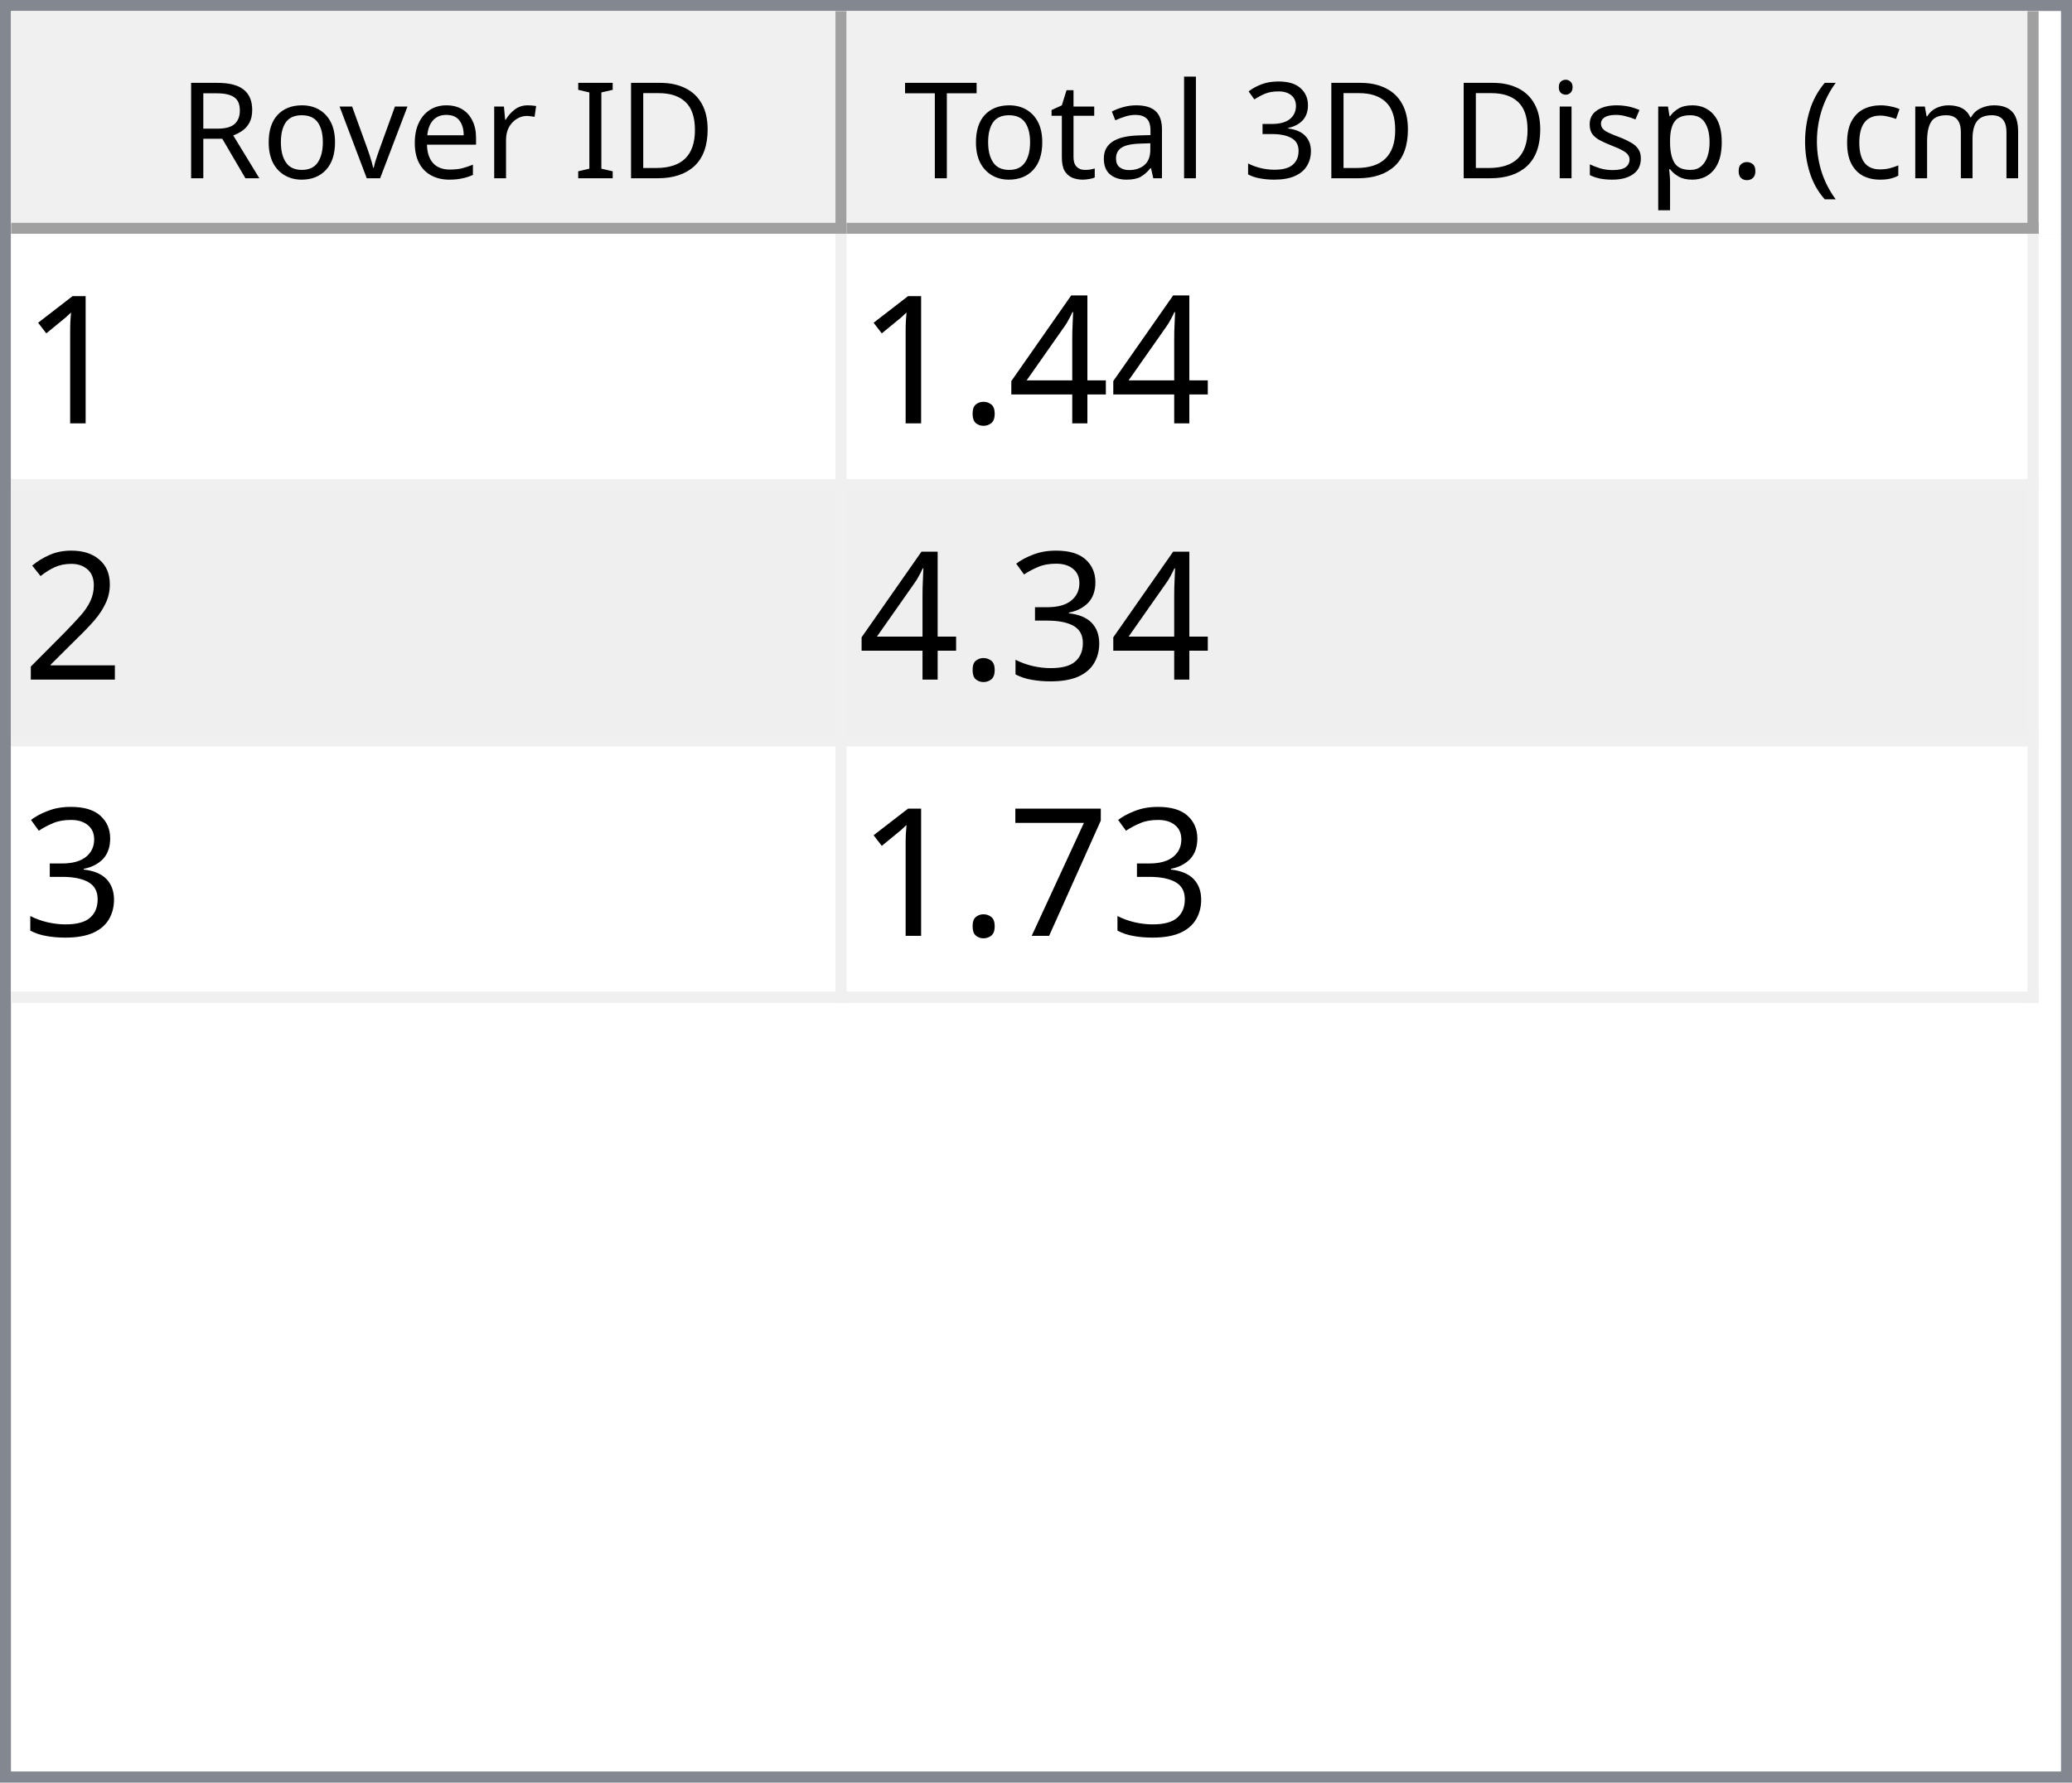
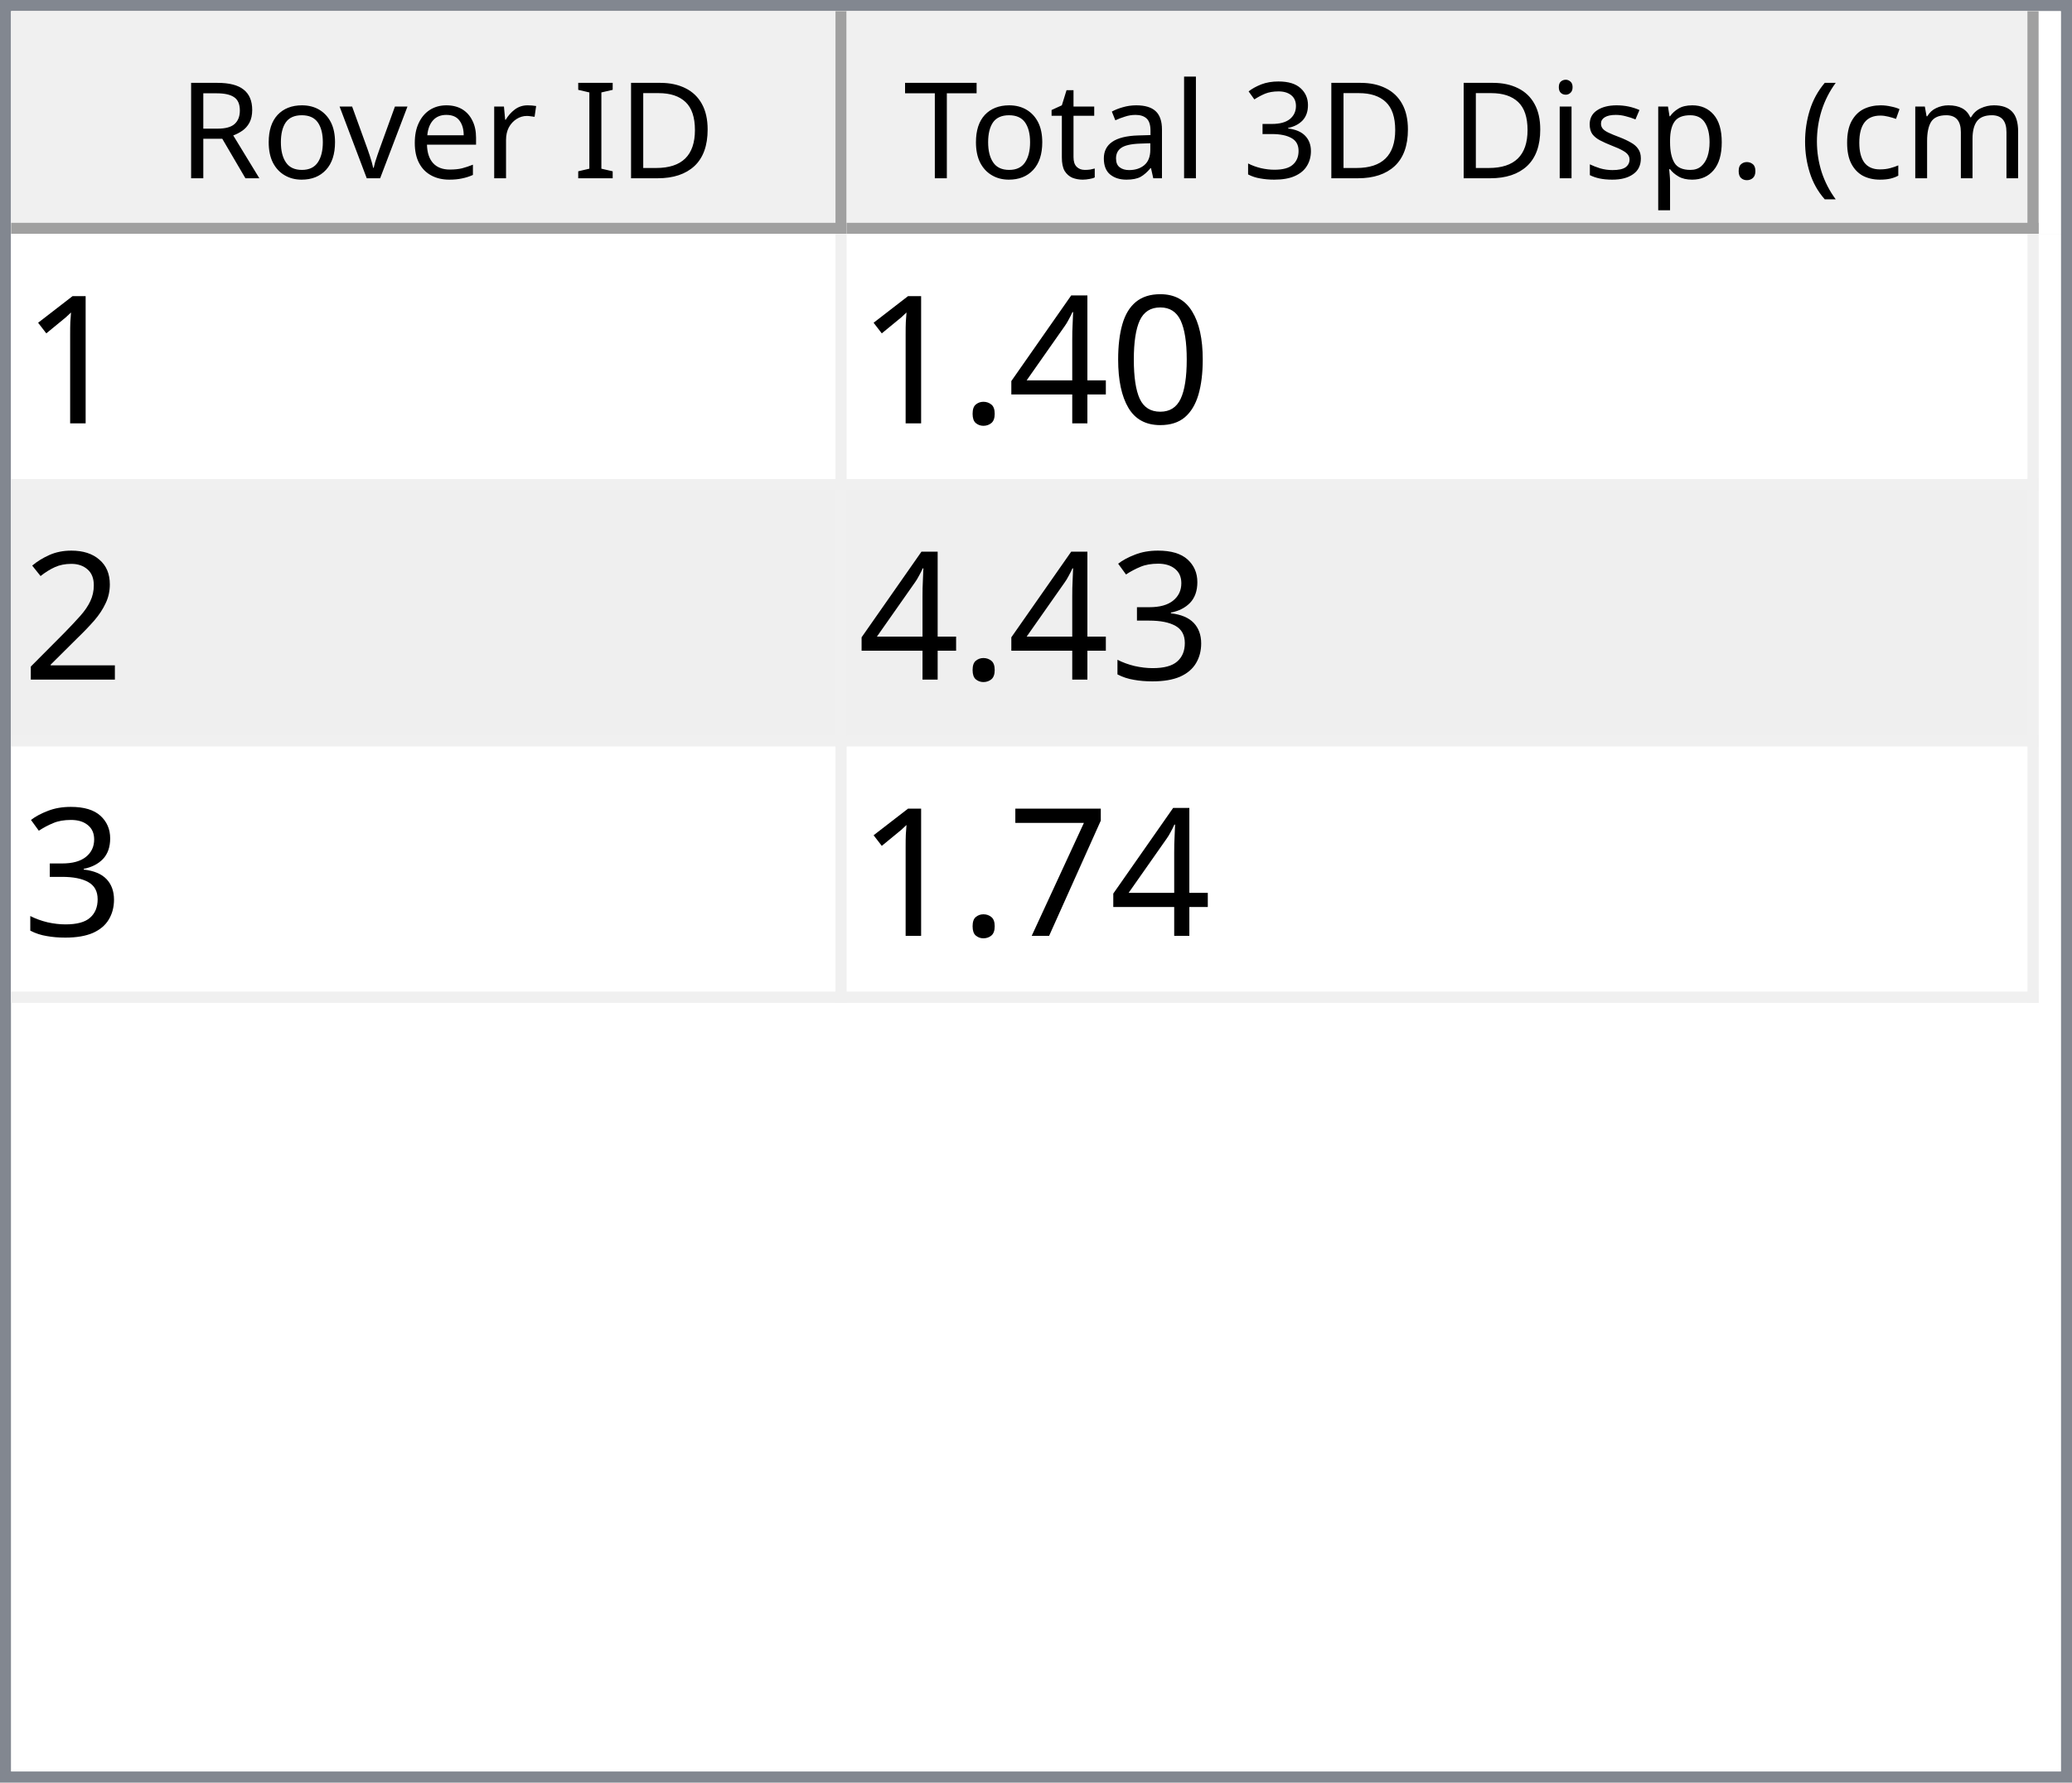
<svg xmlns="http://www.w3.org/2000/svg" style="fill-opacity:1; color-rendering:auto; color-interpolation:auto; text-rendering:auto; stroke:black; stroke-linecap:square; stroke-miterlimit:10; shape-rendering:auto; stroke-opacity:1; fill:black; stroke-dasharray:none; font-weight:normal; stroke-width:1; font-family:'Dialog'; font-style:normal; stroke-linejoin:miter; font-size:12px; stroke-dashoffset:0; image-rendering:auto;" width="186" height="160">
  <defs id="genericDefs" />
  <g>
    <defs id="defs1">
      <clipPath clipPathUnits="userSpaceOnUse" id="clipPath1">
        <path d="M0 0 L186 0 L186 160 L0 160 L0 0 Z" />
      </clipPath>
      <clipPath clipPathUnits="userSpaceOnUse" id="clipPath2">
        <path d="M0 0 L0 160 L186 160 L186 0 Z" />
      </clipPath>
      <clipPath clipPathUnits="userSpaceOnUse" id="clipPath3">
        <path d="M0 0 L0 20 L184 20 L184 0 Z" />
      </clipPath>
      <clipPath clipPathUnits="userSpaceOnUse" id="clipPath4">
        <path d="M0 0 L0 20 L75 20 L75 0 Z" />
      </clipPath>
      <clipPath clipPathUnits="userSpaceOnUse" id="clipPath5">
        <path d="M1 1 L1 19 L74 19 L74 1 Z" />
      </clipPath>
      <clipPath clipPathUnits="userSpaceOnUse" id="clipPath6">
        <path d="M0 0 L0 18 L73 18 L73 0 Z" />
      </clipPath>
      <clipPath clipPathUnits="userSpaceOnUse" id="clipPath7">
        <path d="M-0.5 -0.5 L-0.5 19.5 L74.5 19.5 L74.5 -0.5 Z" />
      </clipPath>
      <clipPath clipPathUnits="userSpaceOnUse" id="clipPath8">
        <path d="M0 0 L0 20 L107 20 L107 0 Z" />
      </clipPath>
      <clipPath clipPathUnits="userSpaceOnUse" id="clipPath9">
        <path d="M1 1 L1 19 L106 19 L106 1 Z" />
      </clipPath>
      <clipPath clipPathUnits="userSpaceOnUse" id="clipPath10">
        <path d="M0 0 L0 18 L105 18 L105 0 Z" />
      </clipPath>
      <clipPath clipPathUnits="userSpaceOnUse" id="clipPath11">
        <path d="M-0.5 -0.5 L-0.5 19.5 L106.5 19.5 L106.5 -0.5 Z" />
      </clipPath>
      <clipPath clipPathUnits="userSpaceOnUse" id="clipPath12">
        <path d="M0 0 L0 138 L184 138 L184 0 Z" />
      </clipPath>
      <clipPath clipPathUnits="userSpaceOnUse" id="clipPath13">
        <path d="M0 0 L0 69 L182 69 L182 0 Z" />
      </clipPath>
      <clipPath clipPathUnits="userSpaceOnUse" id="clipPath14">
        <path d="M-0.5 -0.5 L-0.5 68.5 L181.5 68.5 L181.5 -0.5 Z" />
      </clipPath>
      <clipPath clipPathUnits="userSpaceOnUse" id="clipPath15">
        <path d="M0 0 L0 22 L74 22 L74 0 Z" />
      </clipPath>
      <clipPath clipPathUnits="userSpaceOnUse" id="clipPath16">
        <path d="M0 0 L0 22 L106 22 L106 0 Z" />
      </clipPath>
      <font horiz-adv-x="64.551" id="font1">
        <font-face ascent="107.91" descent="25.098" units-per-em="100" style="font-style:normal; font-family:Segoe UI; font-weight:normal;" />
        <missing-glyph horiz-adv-x="64.551" d="M8.109 0 L8.109 68.266 L56.453 68.266 L56.453 0 L8.109 0 ZM15.328 7.234 L49.219 7.234 L49.219 61.031 L15.328 61.031 L15.328 7.234 Z" />
        <glyph unicode="D" horiz-adv-x="70.117" d="M9.188 0 L9.188 70.016 L28.516 70.016 Q65.531 70.016 65.531 35.891 Q65.531 19.672 55.25 9.836 Q44.969 0 27.734 0 L9.188 0 ZM17.391 62.594 L17.391 7.422 L27.828 7.422 Q41.609 7.422 49.273 14.797 Q56.938 22.172 56.938 35.688 Q56.938 62.594 28.328 62.594 L17.391 62.594 Z" />
        <glyph unicode="I" horiz-adv-x="26.611" d="M17.391 0 L9.188 0 L9.188 70.016 L17.391 70.016 L17.391 0 Z" />
        <glyph unicode=" " horiz-adv-x="27.393" d="" />
        <glyph unicode="r" horiz-adv-x="34.766" d="M34.188 41.891 Q32.078 43.5 28.125 43.5 Q23 43.5 19.555 38.672 Q16.109 33.844 16.109 25.484 L16.109 0 L8.109 0 L8.109 50 L16.109 50 L16.109 39.703 L16.312 39.703 Q18.016 44.969 21.531 47.922 Q25.047 50.875 29.391 50.875 Q32.516 50.875 34.188 50.203 L34.188 41.891 Z" />
        <glyph unicode="e" horiz-adv-x="52.295" d="M48.297 23 L12.984 23 Q13.188 14.656 17.484 10.109 Q21.781 5.562 29.297 5.562 Q37.75 5.562 44.828 11.141 L44.828 3.609 Q38.234 -1.172 27.391 -1.172 Q16.797 -1.172 10.742 5.641 Q4.688 12.453 4.688 24.812 Q4.688 36.469 11.305 43.82 Q17.922 51.172 27.734 51.172 Q37.547 51.172 42.922 44.828 Q48.297 38.484 48.297 27.203 L48.297 23 ZM40.094 29.781 Q40.047 36.719 36.75 40.578 Q33.453 44.438 27.594 44.438 Q21.922 44.438 17.969 40.383 Q14.016 36.328 13.094 29.781 L40.094 29.781 Z" />
        <glyph unicode="v" horiz-adv-x="47.9" d="M47.406 50 L27.484 0 L19.625 0 L0.688 50 L9.469 50 L22.172 13.672 Q23.578 9.672 23.922 6.688 L24.125 6.688 Q24.609 10.453 25.688 13.484 L38.969 50 L47.406 50 Z" />
        <glyph unicode="o" horiz-adv-x="58.594" d="M29 -1.172 Q17.922 -1.172 11.305 5.836 Q4.688 12.844 4.688 24.422 Q4.688 37.016 11.57 44.094 Q18.453 51.172 30.172 51.172 Q41.359 51.172 47.633 44.289 Q53.906 37.406 53.906 25.203 Q53.906 13.234 47.141 6.031 Q40.375 -1.172 29 -1.172 ZM29.594 44.438 Q21.875 44.438 17.383 39.188 Q12.891 33.938 12.891 24.703 Q12.891 15.828 17.43 10.695 Q21.969 5.562 29.594 5.562 Q37.359 5.562 41.531 10.594 Q45.703 15.625 45.703 24.906 Q45.703 34.281 41.531 39.359 Q37.359 44.438 29.594 44.438 Z" />
        <glyph unicode="R" horiz-adv-x="59.814" d="M59.375 0 L49.609 0 L37.891 19.625 Q36.281 22.359 34.766 24.289 Q33.25 26.219 31.664 27.438 Q30.078 28.656 28.25 29.219 Q26.422 29.781 24.125 29.781 L17.391 29.781 L17.391 0 L9.188 0 L9.188 70.016 L30.078 70.016 Q34.672 70.016 38.555 68.867 Q42.438 67.719 45.289 65.375 Q48.141 63.031 49.758 59.547 Q51.375 56.062 51.375 51.375 Q51.375 47.703 50.273 44.656 Q49.172 41.609 47.148 39.211 Q45.125 36.812 42.266 35.133 Q39.406 33.453 35.844 32.516 L35.844 32.328 Q37.594 31.547 38.891 30.547 Q40.188 29.547 41.359 28.18 Q42.531 26.812 43.68 25.078 Q44.828 23.344 46.234 21.047 L59.375 0 ZM17.391 62.594 L17.391 37.203 L28.516 37.203 Q31.594 37.203 34.203 38.133 Q36.812 39.062 38.719 40.797 Q40.625 42.531 41.703 45.047 Q42.781 47.562 42.781 50.688 Q42.781 56.297 39.141 59.445 Q35.5 62.594 28.609 62.594 L17.391 62.594 Z" />
        <glyph unicode=")" horiz-adv-x="30.176" d="M8.297 -15.922 L1.172 -15.922 Q16.406 2.344 16.406 26.812 Q16.406 51.469 1.078 70.016 L8.297 70.016 Q23.531 52.156 23.531 26.703 Q23.531 1.375 8.297 -15.922 Z" />
        <glyph unicode="m" horiz-adv-x="86.133" d="M79.109 0 L71.094 0 L71.094 28.719 Q71.094 37.016 68.531 40.727 Q65.969 44.438 59.906 44.438 Q54.781 44.438 51.195 39.75 Q47.609 35.062 47.609 28.516 L47.609 0 L39.594 0 L39.594 29.688 Q39.594 44.438 28.219 44.438 Q22.953 44.438 19.531 40.016 Q16.109 35.594 16.109 28.516 L16.109 0 L8.109 0 L8.109 50 L16.109 50 L16.109 42.094 L16.312 42.094 Q21.625 51.172 31.844 51.172 Q36.969 51.172 40.773 48.312 Q44.578 45.453 46 40.828 Q51.562 51.172 62.594 51.172 Q79.109 51.172 79.109 30.812 L79.109 0 Z" />
        <glyph unicode="c" horiz-adv-x="46.191" d="M42.188 2.297 Q36.422 -1.172 28.516 -1.172 Q17.828 -1.172 11.258 5.789 Q4.688 12.75 4.688 23.828 Q4.688 36.188 11.766 43.68 Q18.844 51.172 30.672 51.172 Q37.25 51.172 42.281 48.734 L42.281 40.531 Q36.719 44.438 30.375 44.438 Q22.703 44.438 17.797 38.945 Q12.891 33.453 12.891 24.516 Q12.891 15.719 17.508 10.641 Q22.125 5.562 29.891 5.562 Q36.422 5.562 42.188 9.906 L42.188 2.297 Z" />
        <glyph unicode="(" horiz-adv-x="30.176" d="M29.109 -15.922 L21.969 -15.922 Q6.844 1.375 6.844 26.703 Q6.844 52.156 21.969 70.016 L29.203 70.016 Q13.875 51.469 13.875 26.812 Q13.875 2.344 29.109 -15.922 Z" />
        <glyph unicode="." horiz-adv-x="21.68" d="M10.891 -1.078 Q8.641 -1.078 7.055 0.539 Q5.469 2.156 5.469 4.391 Q5.469 6.641 7.055 8.273 Q8.641 9.906 10.891 9.906 Q13.188 9.906 14.797 8.273 Q16.406 6.641 16.406 4.391 Q16.406 2.156 14.797 0.539 Q13.188 -1.078 10.891 -1.078 Z" />
        <glyph unicode="p" horiz-adv-x="58.789" d="M16.312 7.234 L16.109 7.234 L16.109 -23 L8.109 -23 L8.109 50 L16.109 50 L16.109 41.219 L16.312 41.219 Q22.219 51.172 33.594 51.172 Q43.266 51.172 48.688 44.461 Q54.109 37.75 54.109 26.469 Q54.109 13.922 48 6.375 Q41.891 -1.172 31.297 -1.172 Q21.578 -1.172 16.312 7.234 ZM16.109 27.391 L16.109 20.406 Q16.109 14.203 20.141 9.883 Q24.172 5.562 30.375 5.562 Q37.641 5.562 41.773 11.133 Q45.906 16.703 45.906 26.609 Q45.906 34.969 42.047 39.703 Q38.188 44.438 31.594 44.438 Q24.609 44.438 20.359 39.578 Q16.109 34.719 16.109 27.391 Z" />
        <glyph unicode="s" horiz-adv-x="42.432" d="M5.078 1.812 L5.078 10.406 Q11.625 5.562 19.484 5.562 Q30.031 5.562 30.031 12.594 Q30.031 14.594 29.125 15.992 Q28.219 17.391 26.68 18.461 Q25.141 19.531 23.07 20.383 Q21 21.234 18.609 22.172 Q15.281 23.484 12.766 24.828 Q10.25 26.172 8.57 27.859 Q6.891 29.547 6.031 31.695 Q5.172 33.844 5.172 36.719 Q5.172 40.234 6.789 42.945 Q8.406 45.656 11.086 47.484 Q13.766 49.312 17.211 50.242 Q20.656 51.172 24.312 51.172 Q30.812 51.172 35.938 48.922 L35.938 40.828 Q30.422 44.438 23.25 44.438 Q21 44.438 19.195 43.922 Q17.391 43.406 16.094 42.477 Q14.797 41.547 14.086 40.258 Q13.375 38.969 13.375 37.406 Q13.375 35.453 14.086 34.133 Q14.797 32.812 16.164 31.789 Q17.531 30.766 19.484 29.938 Q21.438 29.109 23.922 28.125 Q27.25 26.859 29.883 25.516 Q32.516 24.172 34.375 22.484 Q36.234 20.797 37.234 18.602 Q38.234 16.406 38.234 13.375 Q38.234 9.672 36.602 6.938 Q34.969 4.203 32.234 2.398 Q29.5 0.594 25.93 -0.289 Q22.359 -1.172 18.453 -1.172 Q10.75 -1.172 5.078 1.812 Z" />
        <glyph unicode="i" horiz-adv-x="24.219" d="M12.203 62.703 Q10.062 62.703 8.547 64.164 Q7.031 65.625 7.031 67.875 Q7.031 70.125 8.547 71.609 Q10.062 73.094 12.203 73.094 Q14.406 73.094 15.945 71.609 Q17.484 70.125 17.484 67.875 Q17.484 65.719 15.945 64.211 Q14.406 62.703 12.203 62.703 ZM16.109 0 L8.109 0 L8.109 50 L16.109 50 L16.109 0 Z" />
        <glyph unicode="3" horiz-adv-x="53.906" d="M46.531 19.828 Q46.531 15.094 44.75 11.211 Q42.969 7.328 39.719 4.57 Q36.469 1.812 31.93 0.297 Q27.391 -1.219 21.922 -1.219 Q11.922 -1.219 6 2.594 L6 11.188 Q13.094 5.609 22.219 5.609 Q25.875 5.609 28.828 6.539 Q31.781 7.469 33.906 9.227 Q36.031 10.984 37.18 13.477 Q38.328 15.969 38.328 19.094 Q38.328 32.812 18.797 32.812 L12.984 32.812 L12.984 39.594 L18.5 39.594 Q35.797 39.594 35.797 52.484 Q35.797 64.406 22.609 64.406 Q15.188 64.406 8.688 59.422 L8.688 67.188 Q15.375 71.188 24.609 71.188 Q29 71.188 32.57 69.969 Q36.141 68.75 38.68 66.555 Q41.219 64.359 42.609 61.281 Q44 58.203 44 54.5 Q44 40.672 30.031 36.719 L30.031 36.531 Q33.594 36.141 36.625 34.797 Q39.656 33.453 41.852 31.305 Q44.047 29.156 45.289 26.25 Q46.531 23.344 46.531 19.828 Z" />
        <glyph unicode="l" horiz-adv-x="24.219" d="M16.109 0 L8.109 0 L8.109 74.031 L16.109 74.031 L16.109 0 Z" />
        <glyph unicode="a" horiz-adv-x="50.879" d="M43.891 0 L35.891 0 L35.891 7.812 L35.688 7.812 Q30.469 -1.172 20.312 -1.172 Q12.844 -1.172 8.617 2.781 Q4.391 6.734 4.391 13.281 Q4.391 27.297 20.906 29.594 L35.891 31.688 Q35.891 44.438 25.594 44.438 Q16.547 44.438 9.281 38.281 L9.281 46.484 Q16.656 51.172 26.266 51.172 Q43.891 51.172 43.891 32.516 L43.891 0 ZM35.891 25.297 L23.828 23.641 Q18.266 22.859 15.43 20.875 Q12.594 18.891 12.594 13.875 Q12.594 10.203 15.211 7.883 Q17.828 5.562 22.172 5.562 Q28.125 5.562 32.008 9.742 Q35.891 13.922 35.891 20.312 L35.891 25.297 Z" />
        <glyph unicode="t" horiz-adv-x="33.887" d="M31.297 0.484 Q28.469 -1.078 23.828 -1.078 Q10.688 -1.078 10.688 13.578 L10.688 43.172 L2.094 43.172 L2.094 50 L10.688 50 L10.688 62.203 L18.703 64.797 L18.703 50 L31.297 50 L31.297 43.172 L18.703 43.172 L18.703 14.984 Q18.703 9.969 20.414 7.82 Q22.125 5.672 26.078 5.672 Q29.109 5.672 31.297 7.328 L31.297 0.484 Z" />
        <glyph unicode="T" horiz-adv-x="52.393" d="M50.594 62.594 L30.375 62.594 L30.375 0 L22.172 0 L22.172 62.594 L2 62.594 L2 70.016 L50.594 70.016 L50.594 62.594 Z" />
      </font>
      <font horiz-adv-x="75.0" id="font2">
        <font-face ascent="100.537" descent="21.973" units-per-em="100" style="font-style:normal; font-family:sans-serif; font-weight:normal;" />
        <missing-glyph horiz-adv-x="75.0" d="M12.5 0 L12.5 62.5 L62.5 62.5 L62.5 0 L12.5 0 ZM14.062 1.562 L60.938 1.562 L60.938 60.938 L14.062 60.938 L14.062 1.562 Z" />
        <glyph unicode="1" horiz-adv-x="55.615" d="M37.25 0 L28.469 0 L28.469 56 Q25.297 52.984 20.141 49.953 Q14.984 46.922 10.891 45.406 L10.891 53.906 Q18.266 57.375 23.781 62.305 Q29.297 67.234 31.594 71.875 L37.25 71.875 L37.25 0 Z" />
+         <glyph unicode="0" horiz-adv-x="55.615" d="M4.156 35.297 Q4.156 48 6.766 55.742 Q9.375 63.484 14.523 67.68 Q19.672 71.875 27.484 71.875 Q33.25 71.875 37.594 69.555 Q41.938 67.234 44.773 62.867 Q47.609 58.5 49.219 52.227 Q50.828 45.953 50.828 35.297 Q50.828 22.703 48.242 14.969 Q45.656 7.234 40.508 3.008 Q35.359 -1.219 27.484 -1.219 Q17.141 -1.219 11.234 6.203 Q4.156 15.141 4.156 35.297 ZM13.188 35.297 Q13.188 17.672 17.312 11.836 Q21.438 6 27.484 6 Q33.547 6 37.672 11.859 Q41.797 17.719 41.797 35.297 Q41.797 52.984 37.672 58.789 Q33.547 64.594 27.391 64.594 Q21.344 64.594 17.719 59.469 Q13.188 52.938 13.188 35.297 Z" />
        <glyph unicode="4" horiz-adv-x="55.615" d="M32.328 0 L32.328 17.141 L1.266 17.141 L1.266 25.203 L33.938 71.578 L41.109 71.578 L41.109 25.203 L50.781 25.203 L50.781 17.141 L41.109 17.141 L41.109 0 L32.328 0 ZM32.328 25.203 L32.328 57.469 L9.906 25.203 L32.328 25.203 Z" />
        <glyph unicode="." horiz-adv-x="27.783" d="M9.078 0 L9.078 10.016 L19.094 10.016 L19.094 0 L9.078 0 Z" />
        <glyph unicode="2" horiz-adv-x="55.615" d="M50.344 8.453 L50.344 0 L3.031 0 Q2.938 3.172 4.047 6.109 Q5.859 10.938 9.836 15.625 Q13.812 20.312 21.344 26.469 Q33.016 36.031 37.117 41.625 Q41.219 47.219 41.219 52.203 Q41.219 57.422 37.477 61.008 Q33.734 64.594 27.734 64.594 Q21.391 64.594 17.578 60.789 Q13.766 56.984 13.719 50.25 L4.688 51.172 Q5.609 61.281 11.664 66.578 Q17.719 71.875 27.938 71.875 Q38.234 71.875 44.242 66.164 Q50.25 60.453 50.25 52 Q50.25 47.703 48.492 43.555 Q46.734 39.406 42.656 34.812 Q38.578 30.219 29.109 22.219 Q21.188 15.578 18.945 13.211 Q16.703 10.844 15.234 8.453 L50.344 8.453 Z" />
        <glyph unicode="3" horiz-adv-x="55.615" d="M4.203 18.891 L12.984 20.062 Q14.5 12.594 18.141 9.297 Q21.781 6 27 6 Q33.203 6 37.477 10.297 Q41.75 14.594 41.75 20.953 Q41.75 27 37.797 30.93 Q33.844 34.859 27.734 34.859 Q25.25 34.859 21.531 33.891 L22.516 41.609 Q23.391 41.5 23.922 41.5 Q29.547 41.5 34.039 44.43 Q38.531 47.359 38.531 53.469 Q38.531 58.297 35.258 61.477 Q31.984 64.656 26.812 64.656 Q21.688 64.656 18.266 61.43 Q14.844 58.203 13.875 51.766 L5.078 53.328 Q6.688 62.156 12.398 67.016 Q18.109 71.875 26.609 71.875 Q32.469 71.875 37.398 69.359 Q42.328 66.844 44.945 62.5 Q47.562 58.156 47.562 53.266 Q47.562 48.641 45.07 44.828 Q42.578 41.016 37.703 38.766 Q44.047 37.312 47.562 32.695 Q51.078 28.078 51.078 21.141 Q51.078 11.766 44.242 5.25 Q37.406 -1.266 26.953 -1.266 Q17.531 -1.266 11.305 4.352 Q5.078 9.969 4.203 18.891 Z" />
        <glyph unicode="7" horiz-adv-x="55.615" d="M4.734 62.203 L4.734 70.656 L51.078 70.656 L51.078 63.812 Q44.234 56.547 37.523 44.484 Q30.812 32.422 27.156 19.672 Q24.516 10.688 23.781 0 L14.75 0 Q14.891 8.453 18.062 20.414 Q21.234 32.375 27.172 43.484 Q33.109 54.594 39.797 62.203 L4.734 62.203 Z" />
      </font>
    </defs>
    <g style="fill:white; stroke:white;">
      <rect x="0" y="0" width="186" style="clip-path:url(#clipPath1); stroke:none;" height="160" />
    </g>
    <g style="fill:white; text-rendering:optimizeSpeed; color-rendering:optimizeSpeed; image-rendering:optimizeSpeed; shape-rendering:crispEdges; stroke:white; color-interpolation:sRGB;">
      <rect x="0" width="186" height="160" y="0" style="stroke:none;" />
      <path style="stroke:none;" d="M0 160 L186 160 L186 0 L0 0 Z" />
    </g>
    <g style="fill:rgb(240,240,240); font-family:'Segoe UI'; stroke:rgb(240,240,240);">
      <rect x="0" y="0" width="186" style="clip-path:url(#clipPath2); stroke:none;" height="160" />
    </g>
    <g style="fill:rgb(130,135,144); font-family:'Segoe UI'; stroke:rgb(130,135,144);">
      <path d="M0 0 L186 0 L186 160 L0 160 L0 0 ZM1 1 L185 1 L185 159 L1 159 L1 1 Z" style="fill-rule:evenodd; clip-path:url(#clipPath2); stroke:none;" />
    </g>
    <g style="fill:white; font-family:'Segoe UI'; stroke:white;" transform="translate(1,1)">
      <rect x="0" y="0" width="184" style="clip-path:url(#clipPath3); stroke:none;" height="20" />
    </g>
    <g style="fill:rgb(240,240,240); font-family:'Segoe UI'; stroke:rgb(240,240,240);" transform="translate(1,1)">
      <rect x="0" y="0" width="75" style="clip-path:url(#clipPath4); stroke:none;" height="20" />
    </g>
    <g style="font-family:'Segoe UI';" transform="translate(2,2)">
      <text x="14" xml:space="preserve" y="14" style="clip-path:url(#clipPath6); stroke:none;">Rover ID</text>
    </g>
    <g style="fill:rgb(160,160,160); font-family:'Segoe UI'; stroke:rgb(160,160,160); stroke-linejoin:bevel;" transform="translate(1.5,1.5)">
      <line x1="74" x2="74" y1="0" style="fill:none; clip-path:url(#clipPath7);" y2="19" />
    </g>
    <g style="fill:rgb(160,160,160); font-family:'Segoe UI'; stroke:rgb(160,160,160); stroke-linejoin:bevel;" transform="matrix(1,0,0,1,1,1) translate(0.5,0.5)">
      <line x1="0" x2="74" y1="19" style="fill:none; clip-path:url(#clipPath7);" y2="19" />
    </g>
    <g style="fill:rgb(240,240,240); font-family:'Segoe UI'; stroke:rgb(240,240,240);" transform="translate(76,1)">
      <rect x="0" y="0" width="107" style="clip-path:url(#clipPath8); stroke:none;" height="20" />
    </g>
    <g style="font-family:'Segoe UI';" transform="translate(77,2)">
      <text x="1" xml:space="preserve" y="14" style="clip-path:url(#clipPath10); stroke:none;"> Total 3D Disp. (cm)</text>
    </g>
    <g style="fill:rgb(160,160,160); font-family:'Segoe UI'; stroke:rgb(160,160,160); stroke-linejoin:bevel;" transform="translate(76.5,1.5)">
      <line x1="106" x2="106" y1="0" style="fill:none; clip-path:url(#clipPath11);" y2="19" />
    </g>
    <g style="fill:rgb(160,160,160); font-family:'Segoe UI'; stroke:rgb(160,160,160); stroke-linejoin:bevel;" transform="matrix(1,0,0,1,76,1) translate(0.5,0.5)">
      <line x1="0" x2="106" y1="19" style="fill:none; clip-path:url(#clipPath11);" y2="19" />
    </g>
    <g style="fill:white; font-family:'Segoe UI'; stroke:white;" transform="translate(1,21)">
      <rect x="0" y="0" width="184" style="clip-path:url(#clipPath12); stroke:none;" height="138" />
    </g>
    <g style="fill:rgb(240,240,240); font-size:16px; font-family:sans-serif; stroke:rgb(240,240,240);" transform="translate(1,21)">
      <rect x="0" y="0" width="182" style="clip-path:url(#clipPath13); stroke:none;" height="69" />
      <line transform="translate(0.5,0.5)" x1="0" x2="181" y1="22" style="clip-path:url(#clipPath14); fill:none; stroke-linejoin:bevel;" y2="22" />
    </g>
    <g transform="matrix(1,0,0,1,1,21) translate(0.5,0.5)" style="fill:rgb(240,240,240); font-size:16px; font-family:sans-serif; stroke:rgb(240,240,240); stroke-linejoin:bevel;">
      <line x1="0" x2="181" y1="45" style="fill:none; clip-path:url(#clipPath14);" y2="45" />
    </g>
    <g transform="matrix(1,0,0,1,1,21) translate(0.5,0.5)" style="fill:rgb(240,240,240); font-size:16px; font-family:sans-serif; stroke:rgb(240,240,240); stroke-linejoin:bevel;">
      <line x1="0" x2="181" y1="68" style="fill:none; clip-path:url(#clipPath14);" y2="68" />
    </g>
    <g transform="matrix(1,0,0,1,1,21) translate(0.5,0.5)" style="fill:rgb(240,240,240); font-size:16px; font-family:sans-serif; stroke:rgb(240,240,240); stroke-linejoin:bevel;">
      <line x1="74" x2="74" y1="0" style="fill:none; clip-path:url(#clipPath14);" y2="68" />
    </g>
    <g transform="matrix(1,0,0,1,1,21) translate(0.5,0.5)" style="fill:rgb(240,240,240); font-size:16px; font-family:sans-serif; stroke:rgb(240,240,240); stroke-linejoin:bevel;">
      <line x1="181" x2="181" y1="0" style="fill:none; clip-path:url(#clipPath14);" y2="68" />
    </g>
    <g style="fill:white; font-size:16px; font-family:sans-serif; stroke:white;" transform="matrix(1,0,0,1,1,21)">
      <rect x="0" y="0" width="74" style="clip-path:url(#clipPath15); stroke:none;" height="22" />
      <text x="1" y="17" style="fill:black; clip-path:url(#clipPath15); stroke:none;" xml:space="preserve">1</text>
    </g>
    <g style="fill:white; font-size:16px; font-family:sans-serif; stroke:white;" transform="matrix(1,0,0,1,1,21) translate(75,0)">
      <rect x="0" y="0" width="106" style="clip-path:url(#clipPath16); stroke:none;" height="22" />
-       <text x="1" y="17" style="fill:black; clip-path:url(#clipPath16); stroke:none;" xml:space="preserve">1.44</text>
+       <text x="1" y="17" style="fill:black; clip-path:url(#clipPath16); stroke:none;" xml:space="preserve">1.40</text>
    </g>
    <g style="fill:rgb(239,239,239); font-size:16px; font-family:sans-serif; stroke:rgb(239,239,239);" transform="matrix(1,0,0,1,1,21) translate(0,23)">
      <rect x="0" y="0" width="74" style="clip-path:url(#clipPath15); stroke:none;" height="22" />
      <text x="1" y="17" style="fill:black; clip-path:url(#clipPath15); stroke:none;" xml:space="preserve">2</text>
    </g>
    <g style="fill:rgb(239,239,239); font-size:16px; font-family:sans-serif; stroke:rgb(239,239,239);" transform="matrix(1,0,0,1,1,21) translate(75,23)">
      <rect x="0" y="0" width="106" style="clip-path:url(#clipPath16); stroke:none;" height="22" />
-       <text x="1" y="17" style="fill:black; clip-path:url(#clipPath16); stroke:none;" xml:space="preserve">4.34</text>
+       <text x="1" y="17" style="fill:black; clip-path:url(#clipPath16); stroke:none;" xml:space="preserve">4.43</text>
    </g>
    <g style="fill:white; font-size:16px; font-family:sans-serif; stroke:white;" transform="matrix(1,0,0,1,1,21) translate(0,46)">
      <rect x="0" y="0" width="74" style="clip-path:url(#clipPath15); stroke:none;" height="22" />
      <text x="1" y="17" style="fill:black; clip-path:url(#clipPath15); stroke:none;" xml:space="preserve">3</text>
    </g>
    <g style="fill:white; font-size:16px; font-family:sans-serif; stroke:white;" transform="matrix(1,0,0,1,1,21) translate(75,46)">
      <rect x="0" y="0" width="106" style="clip-path:url(#clipPath16); stroke:none;" height="22" />
-       <text x="1" y="17" style="fill:black; clip-path:url(#clipPath16); stroke:none;" xml:space="preserve">1.73</text>
+       <text x="1" y="17" style="fill:black; clip-path:url(#clipPath16); stroke:none;" xml:space="preserve">1.74</text>
    </g>
  </g>
</svg>
